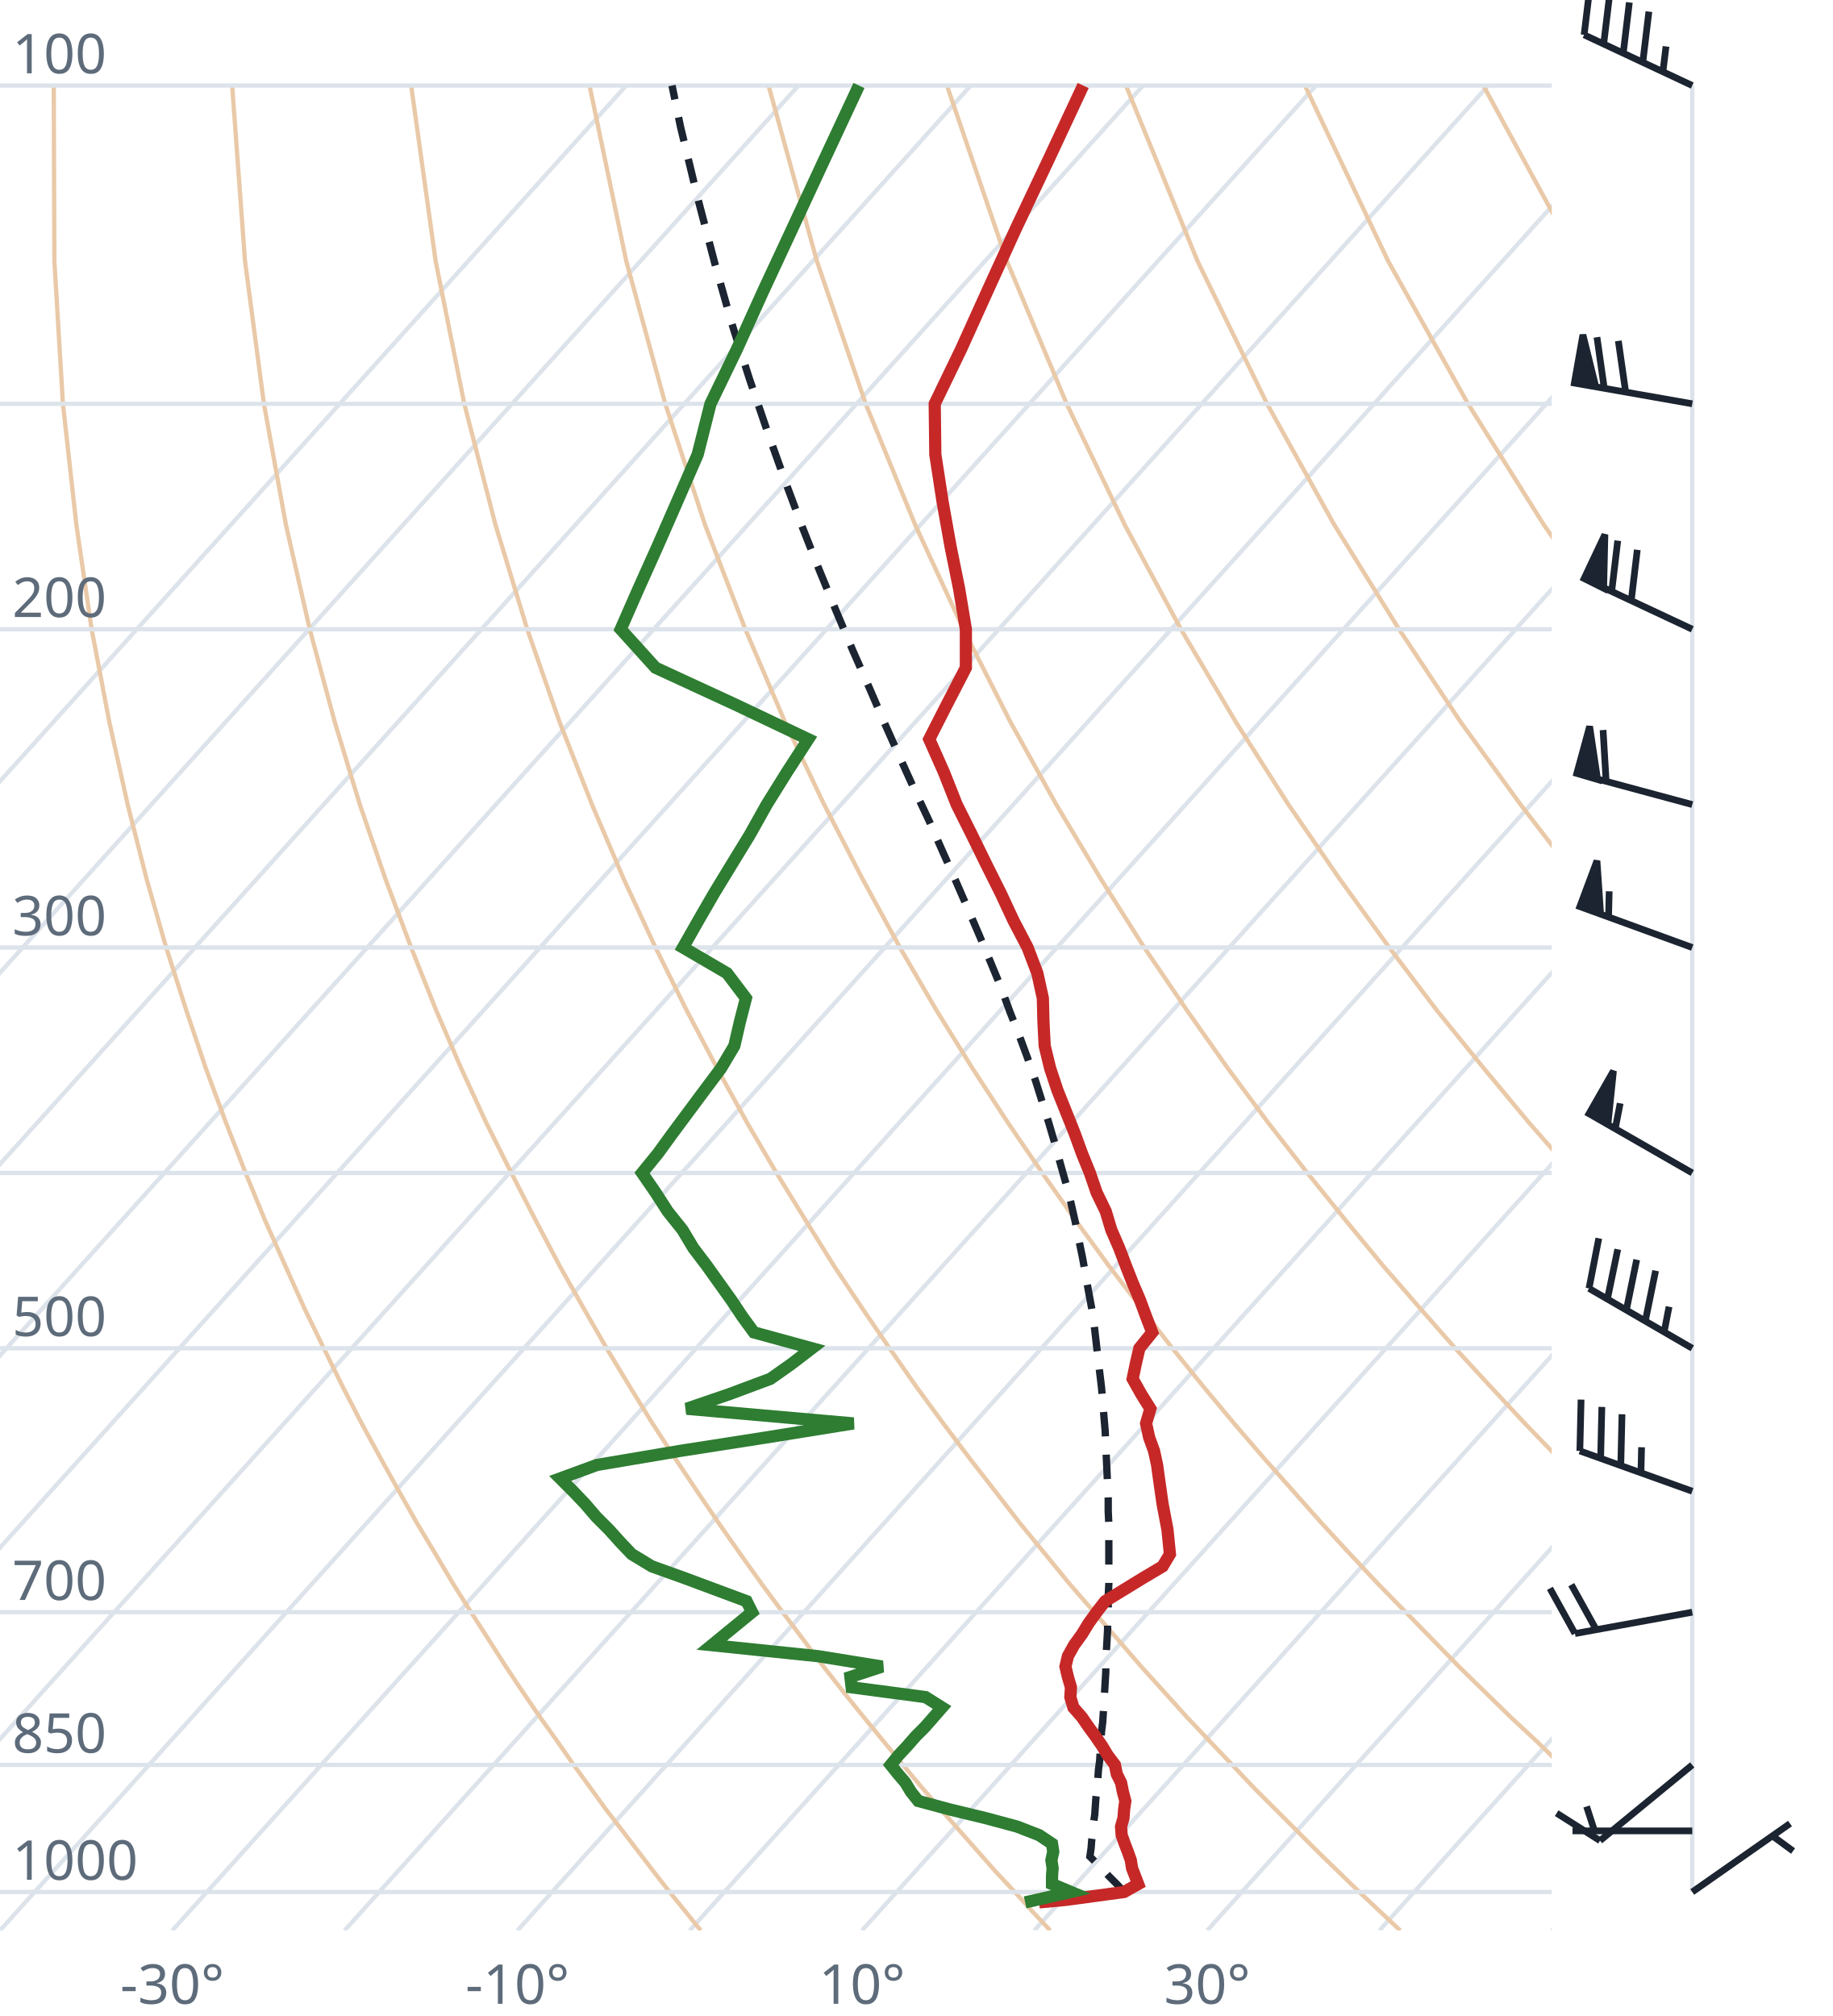
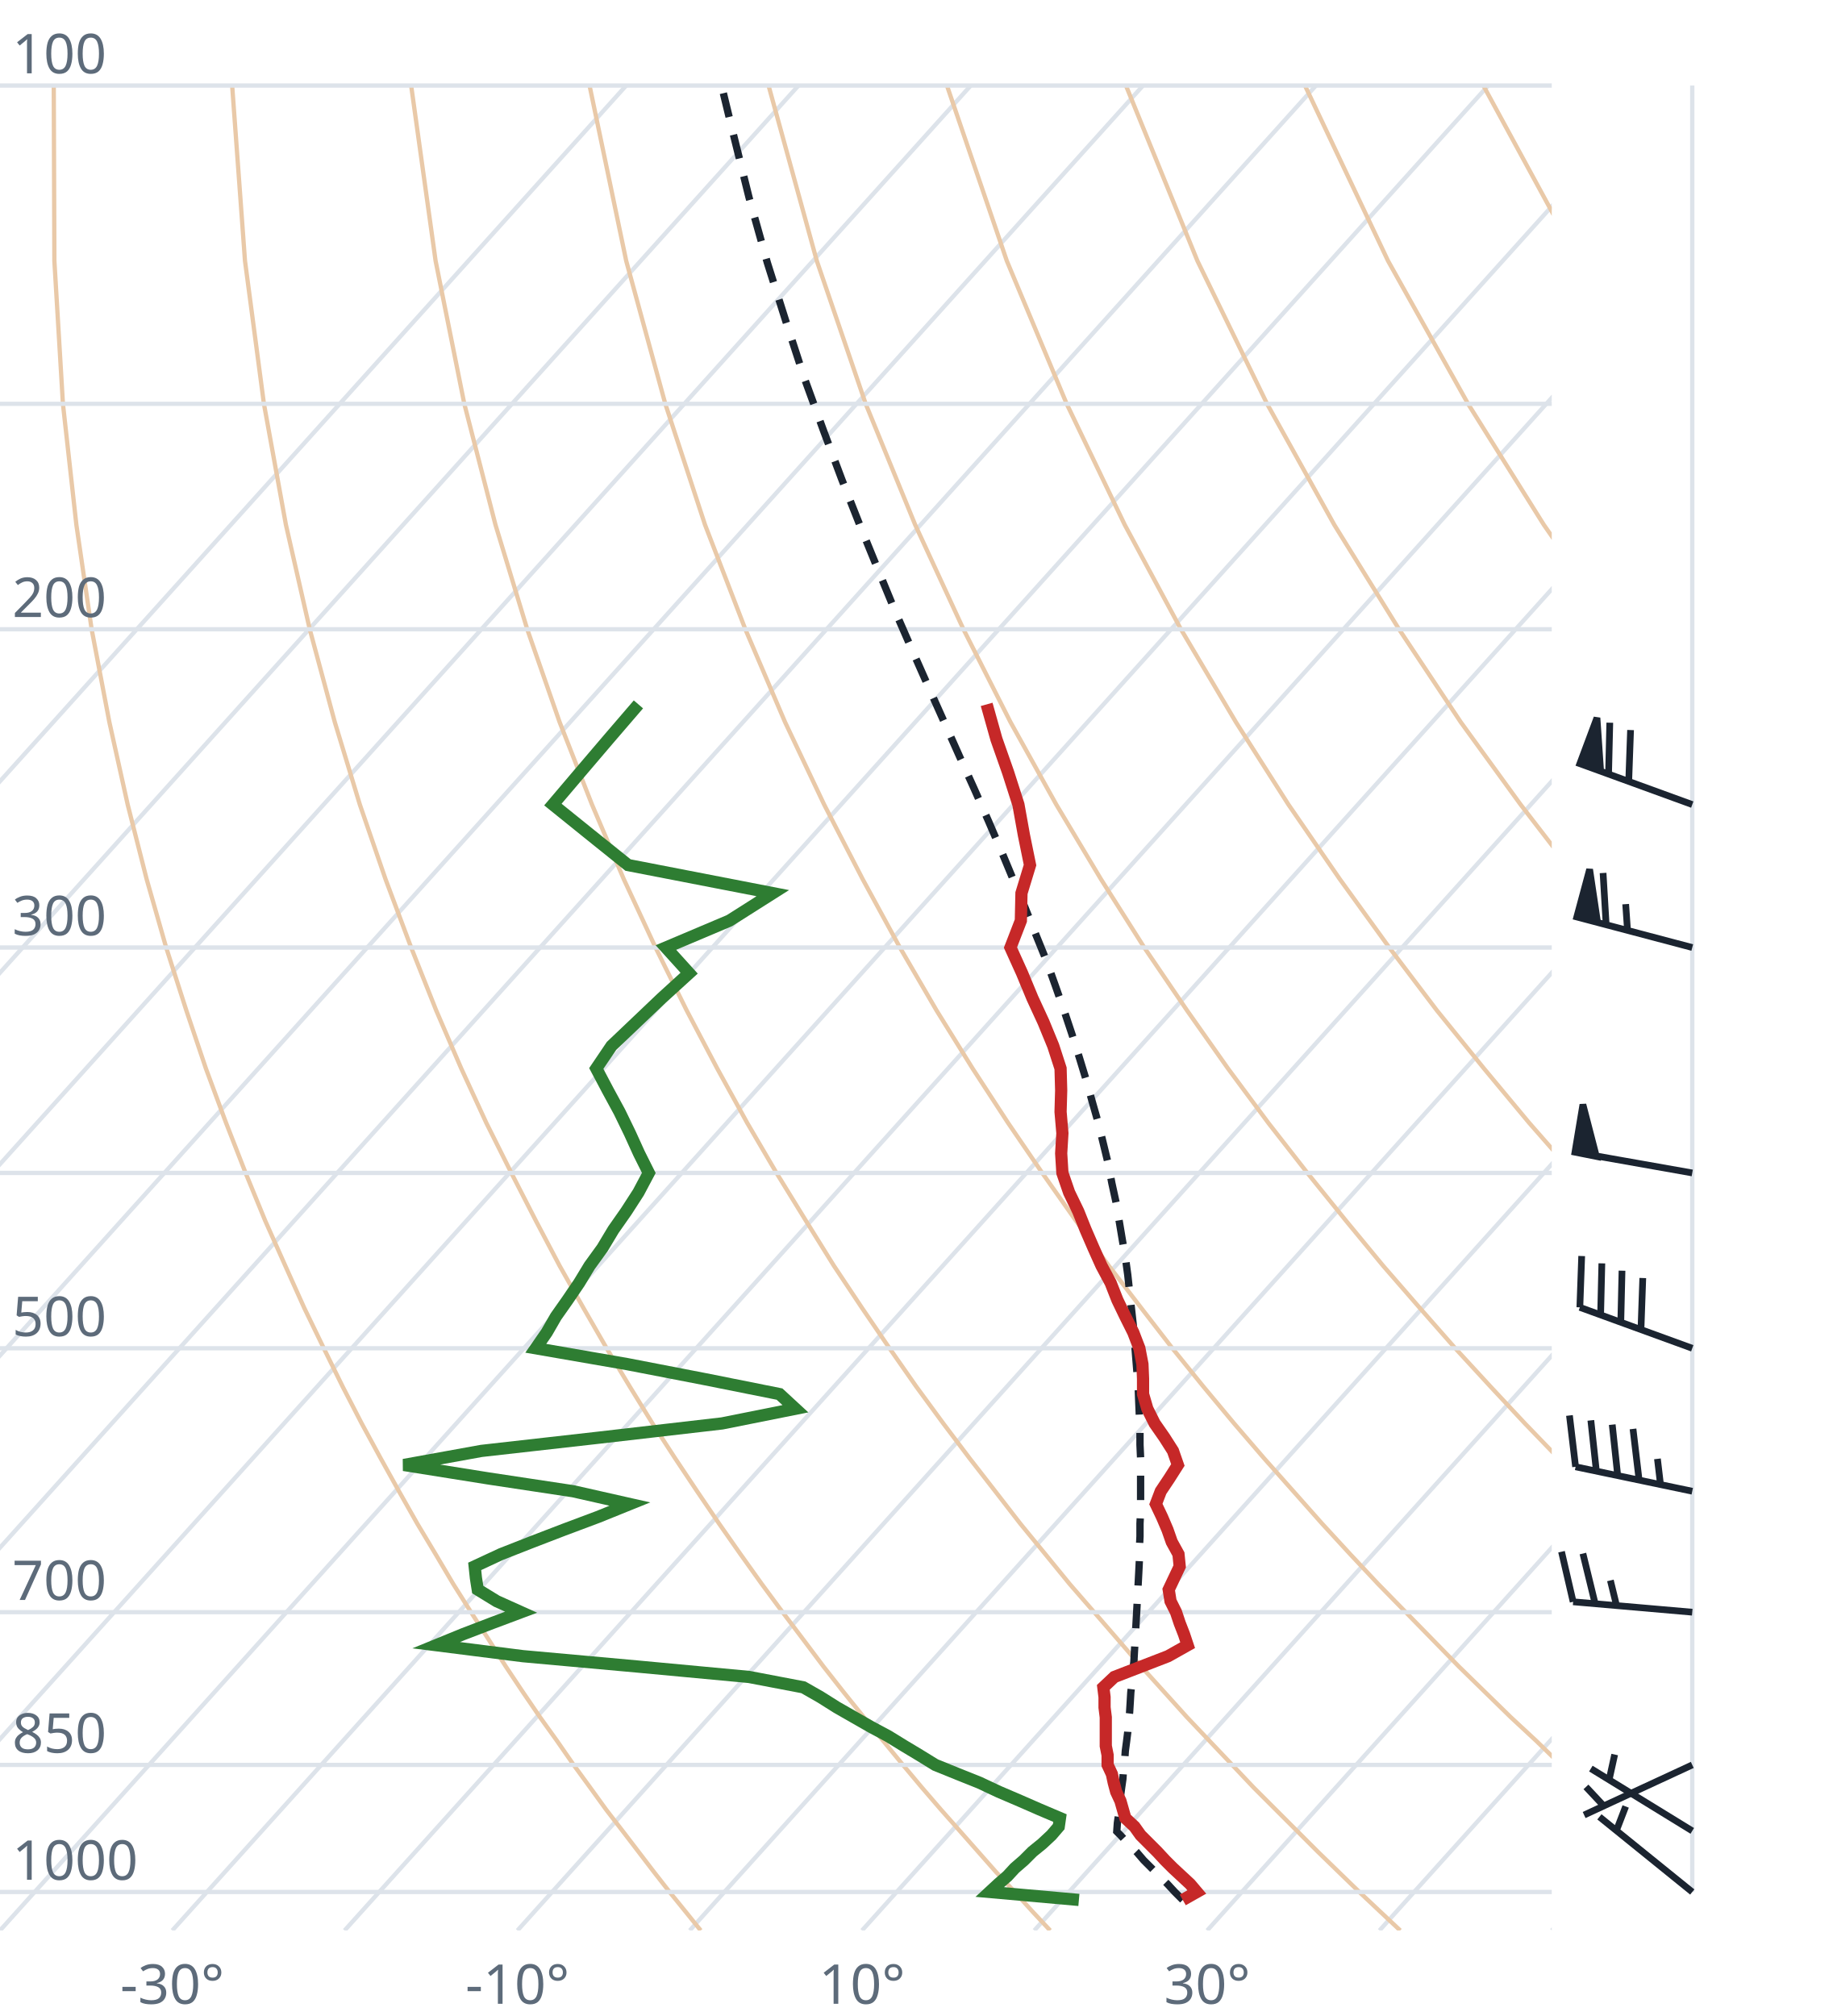
<svg xmlns="http://www.w3.org/2000/svg" viewBox="0 0 300 330" font-family="system-ui,sans-serif" font-size="9">
  <style>.g{stroke:#dde3ea;stroke-width:.7;fill:none}.ad{stroke:#e9c9a8;stroke-width:.7;fill:none}.t{stroke:#c62828;stroke-width:2;fill:none}.d{stroke:#2e7d32;stroke-width:2;fill:none}.pc{stroke:#1b2430;stroke-width:1.2;stroke-dasharray:4 3;fill:none}.barb{stroke:#1b2430;stroke-width:1.1;fill:#1b2430}text{fill:#5d6b7a}</style>
  <clipPath id="c">
    <rect x="0" y="0" width="254" height="316.0" />
  </clipPath>
  <g clip-path="url(#c)">
    <line class="g" x1="-169.3" y1="316.0" x2="102.5" y2="14.0" />
    <line class="g" x1="-141.1" y1="316.0" x2="130.7" y2="14.0" />
    <line class="g" x1="-112.9" y1="316.0" x2="158.9" y2="14.0" />
    <line class="g" x1="-84.7" y1="316.0" x2="187.1" y2="14.0" />
    <line class="g" x1="-56.4" y1="316.0" x2="215.4" y2="14.0" />
    <line class="g" x1="-28.2" y1="316.0" x2="243.6" y2="14.0" />
    <line class="g" x1="0.0" y1="316.0" x2="271.8" y2="14.0" />
    <line class="g" x1="28.2" y1="316.0" x2="300.0" y2="14.0" />
    <line class="g" x1="56.4" y1="316.0" x2="328.2" y2="14.0" />
    <line class="g" x1="84.7" y1="316.0" x2="356.5" y2="14.0" />
    <line class="g" x1="112.9" y1="316.0" x2="384.7" y2="14.0" />
    <line class="g" x1="141.1" y1="316.0" x2="412.9" y2="14.0" />
    <line class="g" x1="169.3" y1="316.0" x2="441.1" y2="14.0" />
    <line class="g" x1="197.6" y1="316.0" x2="469.4" y2="14.0" />
    <line class="g" x1="225.8" y1="316.0" x2="497.6" y2="14.0" />
    <line class="g" x1="254.0" y1="316.0" x2="525.8" y2="14.0" />
    <path class="ad" d="M114.7,316.0L112.2,312.9L109.6,309.7L107.1,306.5L104.5,303.1L101.9,299.7L99.2,296.2L96.6,292.6L93.9,288.9L91.2,285.0L88.4,281.1L85.6,277.0L82.8,272.8L80.0,268.4L77.1,263.9L74.2,259.3L71.3,254.4L68.3,249.4L65.3,244.1L62.3,238.7L59.2,233.0L56.1,227.0L53.0,220.7L49.8,214.1L46.7,207.2L43.4,199.8L40.2,192.0L37.0,183.8L33.7,174.9L30.5,165.4L27.2,155.1L24.0,143.9L20.9,131.7L17.9,118.2L15.0,103.0L12.5,85.9L10.3,66.1L8.9,42.7L8.8,14.0" />
    <path class="ad" d="M171.9,316.0L169.0,312.9L166.1,309.7L163.1,306.5L160.1,303.1L157.1,299.7L154.0,296.2L150.9,292.6L147.8,288.9L144.6,285.0L141.4,281.1L138.1,277.0L134.8,272.8L131.5,268.4L128.1,263.9L124.7,259.3L121.2,254.4L117.7,249.4L114.1,244.1L110.5,238.7L106.8,233.0L103.1,227.0L99.3,220.7L95.5,214.1L91.6,207.2L87.7,199.8L83.7,192.0L79.6,183.8L75.5,174.9L71.4,165.4L67.3,155.1L63.1,143.9L58.9,131.7L54.8,118.2L50.7,103.0L46.8,85.9L43.2,66.1L40.1,42.7L38.0,14.0" />
    <path class="ad" d="M229.2,316.0L225.9,312.9L222.5,309.7L219.2,306.5L215.7,303.1L212.3,299.7L208.8,296.2L205.2,292.6L201.7,288.9L198.0,285.0L194.3,281.1L190.6,277.0L186.8,272.8L183.0,268.4L179.1,263.9L175.1,259.3L171.1,254.4L167.0,249.4L162.9,244.1L158.7,238.7L154.4,233.0L150.0,227.0L145.6,220.7L141.1,214.1L136.5,207.2L131.9,199.8L127.1,192.0L122.3,183.8L117.4,174.9L112.4,165.4L107.3,155.1L102.1,143.9L96.9,131.7L91.6,118.2L86.3,103.0L81.1,85.9L76.0,66.1L71.3,42.7L67.3,14.0" />
    <path class="ad" d="M286.4,316.0L282.7,312.9L279.0,309.7L275.2,306.5L271.4,303.1L267.5,299.7L263.6,296.2L259.6,292.6L255.5,288.9L251.5,285.0L247.3,281.1L243.1,277.0L238.8,272.8L234.5,268.4L230.1,263.9L225.6,259.3L221.0,254.4L216.4,249.4L211.7,244.1L206.9,238.7L202.0,233.0L197.0,227.0L191.9,220.7L186.8,214.1L181.5,207.2L176.1,199.8L170.6,192.0L165.0,183.8L159.2,174.9L153.3,165.4L147.3,155.1L141.2,143.9L134.9,131.7L128.5,118.2L122.0,103.0L115.4,85.9L108.9,66.1L102.5,42.7L96.5,14.0" />
    <path class="ad" d="M343.6,316.0L339.5,312.9L335.4,309.7L331.2,306.5L327.0,303.1L322.7,299.7L318.3,296.2L313.9,292.6L309.4,288.9L304.9,285.0L300.3,281.1L295.6,277.0L290.8,272.8L286.0,268.4L281.0,263.9L276.0,259.3L270.9,254.4L265.7,249.4L260.5,244.1L255.1,238.7L249.6,233.0L244.0,227.0L238.2,220.7L232.4,214.1L226.4,207.2L220.3,199.8L214.0,192.0L207.6,183.8L201.0,174.9L194.3,165.4L187.3,155.1L180.2,143.9L172.9,131.7L165.4,118.2L157.7,103.0L149.8,85.9L141.7,66.1L133.7,42.7L125.8,14.0" />
    <path class="ad" d="M400.9,316.0L396.4,312.9L391.9,309.7L387.3,306.5L382.6,303.1L377.9,299.7L373.1,296.2L368.2,292.6L363.3,288.9L358.3,285.0L353.2,281.1L348.1,277.0L342.8,272.8L337.5,268.4L332.0,263.9L326.5,259.3L320.9,254.4L315.1,249.4L309.2,244.1L303.3,238.7L297.2,233.0L290.9,227.0L284.6,220.7L278.0,214.1L271.4,207.2L264.5,199.8L257.5,192.0L250.3,183.8L242.9,174.9L235.2,165.4L227.4,155.1L219.3,143.9L210.9,131.7L202.3,118.2L193.3,103.0L184.1,85.9L174.6,66.1L164.8,42.7L155.0,14.0" />
    <path class="ad" d="M458.1,316.0L453.2,312.9L448.3,309.7L443.3,306.5L438.2,303.1L433.1,299.7L427.9,296.2L422.6,292.6L417.2,288.9L411.7,285.0L406.2,281.1L400.5,277.0L394.8,272.8L389.0,268.4L383.0,263.9L376.9,259.3L370.8,254.4L364.5,249.4L358.0,244.1L351.5,238.7L344.8,233.0L337.9,227.0L330.9,220.7L323.7,214.1L316.3,207.2L308.7,199.8L300.9,192.0L292.9,183.8L284.7,174.9L276.2,165.4L267.4,155.1L258.3,143.9L248.9,131.7L239.1,118.2L229.0,103.0L218.4,85.9L207.4,66.1L196.0,42.7L184.3,14.0" />
    <path class="ad" d="M515.3,316.0L510.1,312.9L504.7,309.7L499.3,306.5L493.9,303.1L488.3,299.7L482.7,296.2L476.9,292.6L471.1,288.9L465.2,285.0L459.2,281.1L453.0,277.0L446.8,272.8L440.5,268.4L434.0,263.9L427.4,259.3L420.7,254.4L413.8,249.4L406.8,244.1L399.7,238.7L392.4,233.0L384.9,227.0L377.2,220.7L369.3,214.1L361.2,207.2L352.9,199.8L344.4,192.0L335.6,183.8L326.5,174.9L317.1,165.4L307.4,155.1L297.4,143.9L286.9,131.7L276.0,118.2L264.6,103.0L252.7,85.9L240.3,66.1L227.2,42.7L213.6,14.0" />
    <path class="ad" d="M572.6,316.0L566.9,312.9L561.2,309.7L555.4,306.5L549.5,303.1L543.5,299.7L537.4,296.2L531.3,292.6L525.0,288.9L518.6,285.0L512.1,281.1L505.5,277.0L498.8,272.8L491.9,268.4L485.0,263.9L477.9,259.3L470.6,254.4L463.2,249.4L455.6,244.1L447.9,238.7L439.9,233.0L431.8,227.0L423.5,220.7L415.0,214.1L406.2,207.2L397.2,199.8L387.9,192.0L378.3,183.8L368.4,174.9L358.1,165.4L347.5,155.1L336.4,143.9L324.9,131.7L312.9,118.2L300.3,103.0L287.1,85.9L273.1,66.1L258.4,42.7L242.8,14.0" />
    <path class="ad" d="M629.8,316.0L623.8,312.9L617.6,309.7L611.4,306.5L605.1,303.1L598.7,299.7L592.2,296.2L585.6,292.6L578.9,288.9L572.0,285.0L565.1,281.1L558.0,277.0L550.8,272.8L543.4,268.4L536.0,263.9L528.3,259.3L520.5,254.4L512.5,249.4L504.4,244.1L496.1,238.7L487.5,233.0L478.8,227.0L469.8,220.7L460.6,214.1L451.1,207.2L441.4,199.8L431.3,192.0L420.9,183.8L410.2,174.9L399.1,165.4L387.5,155.1L375.5,143.9L362.9,131.7L349.8,118.2L335.9,103.0L321.4,85.9L306.0,66.1L289.6,42.7L272.1,14.0" />
    <line class="g" x1="0" y1="309.7" x2="254" y2="309.7" />
    <line class="g" x1="0" y1="288.9" x2="254" y2="288.9" />
    <line class="g" x1="0" y1="263.9" x2="254" y2="263.9" />
    <line class="g" x1="0" y1="220.7" x2="254" y2="220.7" />
    <line class="g" x1="0" y1="192.0" x2="254" y2="192.0" />
    <line class="g" x1="0" y1="155.1" x2="254" y2="155.1" />
    <line class="g" x1="0" y1="103.0" x2="254" y2="103.0" />
    <line class="g" x1="0" y1="66.1" x2="254" y2="66.1" />
    <line class="g" x1="0" y1="14.0" x2="254" y2="14.0" />
-     <path class="pc" d="M184.0,309.7L182.8,308.4L181.5,307.1L180.3,305.8L179.0,304.5L178.4,303.9L178.6,302.5L178.7,301.2L178.9,299.8L179.0,298.4L179.2,297.0L179.3,295.5L179.4,294.1L179.6,292.6L179.7,291.2L179.8,289.7L180.0,288.2L180.1,286.6L180.2,285.1L180.3,283.5L180.5,281.9L180.6,280.3L180.7,278.7L180.8,277.1L180.9,275.4L181.0,273.7L181.0,272.0L181.1,270.3L181.2,268.5L181.3,266.7L181.3,264.9L181.4,263.1L181.4,261.2L181.5,259.3L181.5,257.4L181.5,255.5L181.5,253.5L181.5,251.5L181.5,249.5L181.4,247.4L181.4,245.3L181.3,243.1L181.2,241.0L181.1,238.8L181.0,236.5L180.9,234.2L180.7,231.9L180.5,229.5L180.3,227.1L180.0,224.6L179.7,222.1L179.4,219.5L179.1,216.9L178.7,214.2L178.2,211.5L177.7,208.7L177.2,205.9L176.6,203.0L176.0,200.0L175.3,196.9L174.5,193.8L173.6,190.6L172.7,187.3L171.7,183.9L170.6,180.4L169.5,176.9L168.2,173.2L166.8,169.4L165.3,165.6L163.8,161.5L162.1,157.4L160.3,153.1L158.4,148.7L156.4,144.1L154.3,139.4L152.1,134.4L149.7,129.3L147.3,124.0L144.8,118.4L142.3,112.6L139.6,106.5L136.9,100.1L134.1,93.3L131.3,86.2L128.5,78.7L125.6,70.6L122.7,62.1L119.8,53.0L117.0,43.1L114.2,32.4L111.4,20.8L110.0,14.0" />
-     <path class="t" d="M170.1,311.4L174.4,311.0L184.0,309.7L186.3,308.4L185.8,307.1L185.3,305.8L185.1,304.5L184.6,303.1L184.1,301.8L183.6,300.4L183.5,299.0L183.9,297.6L184.0,296.2L184.2,294.8L183.8,293.3L183.5,291.8L182.8,290.4L182.5,288.9L181.3,287.3L180.4,285.8L179.3,284.2L178.2,282.7L177.1,281.1L175.7,279.5L175.2,277.8L175.3,276.2L174.8,274.5L174.4,272.8L174.8,271.1L175.8,269.3L177.1,267.5L178.2,265.7L179.5,263.9L180.9,262.1L184.0,260.2L187.1,258.3L190.3,256.4L191.5,254.4L191.3,252.4L191.1,250.4L190.7,248.3L190.3,246.2L190.0,244.1L189.7,242.0L189.4,239.8L188.9,237.5L188.1,235.3L187.6,233.0L188.3,230.6L186.8,228.2L185.4,225.7L185.9,223.3L186.5,220.7L188.6,218.1L187.6,215.5L186.6,212.8L185.4,210.0L184.3,207.2L183.2,204.3L181.9,201.3L181.0,198.3L179.5,195.2L178.4,192.0L177.1,188.8L175.9,185.5L174.5,182.0L173.1,178.5L171.9,174.9L171.0,171.2L170.8,167.3L170.7,163.4L169.8,159.3L168.2,155.1L165.9,150.7L163.8,146.2L161.5,141.6L159.1,136.7L156.6,131.7L154.5,126.4L152.1,121.0L155.0,115.3L158.1,109.3L158.1,103.0L157.0,96.4L155.6,89.5L154.3,82.2L153.1,74.4L153.0,66.1L157.3,57.2L161.6,47.7L166.3,37.4L171.6,26.2L177.3,14.0" />
-     <path class="d" d="M167.8,311.4L169.6,311.0L175.3,309.7L172.2,308.4L172.2,307.1L172.3,305.8L172.1,304.5L172.4,303.1L172.2,301.8L170.1,300.4L166.5,299.0L161.3,297.6L155.5,296.2L150.3,294.8L149.1,293.3L148.2,291.8L147.0,290.4L145.8,288.9L147.1,287.3L148.5,285.8L149.9,284.2L151.4,282.7L152.8,281.1L154.2,279.5L151.5,277.8L139.4,276.2L139.2,274.5L144.4,272.8L133.9,271.1L116.5,269.3L118.7,267.5L120.9,265.7L123.1,263.9L122.2,262.1L117.1,260.2L112.0,258.3L106.7,256.4L103.4,254.4L101.5,252.4L99.7,250.4L97.6,248.3L95.8,246.2L93.8,244.1L91.7,242.0L97.7,239.8L111.3,237.5L125.4,235.3L139.7,233.0L112.4,230.6L119.4,228.2L126.1,225.7L129.5,223.3L132.9,220.7L123.4,218.1L121.5,215.5L119.7,212.8L117.7,210.0L115.7,207.2L113.5,204.3L111.7,201.3L109.3,198.3L107.3,195.2L105.1,192.0L107.7,188.8L110.1,185.5L112.7,182.0L115.3,178.5L118.0,174.9L120.2,171.2L121.1,167.3L122.1,163.4L119.0,159.3L111.8,155.1L114.3,150.7L116.9,146.2L119.7,141.6L122.7,136.7L125.5,131.7L128.8,126.4L132.3,121.0L120.3,115.3L107.3,109.3L101.6,103.0L104.5,96.4L107.6,89.5L110.8,82.2L114.2,74.4L116.3,66.1L120.6,57.2L124.9,47.7L129.7,37.4L134.9,26.2L140.6,14.0" />
+     <path class="pc" d="M193.6,311.0L192.3,309.7L191.1,308.4L189.8,307.1L188.5,305.8L187.2,304.5L186.0,303.1L184.7,301.8L183.4,300.4L182.8,299.8L182.9,298.4L183.1,297.0L183.3,295.5L183.4,294.1L183.6,292.6L183.8,291.2L183.9,289.7L184.1,288.1L184.2,286.6L184.4,285.1L184.6,283.5L184.7,281.9L184.9,280.3L185.0,278.7L185.1,277.0L185.3,275.4L185.4,273.7L185.6,272.0L185.7,270.2L185.8,268.5L185.9,266.7L186.0,264.9L186.1,263.1L186.2,261.2L186.3,259.3L186.4,257.4L186.5,255.4L186.5,253.5L186.6,251.5L186.6,249.4L186.7,247.4L186.7,245.3L186.7,243.1L186.7,240.9L186.7,238.7L186.6,236.5L186.6,234.2L186.5,231.8L186.4,229.5L186.3,227.0L186.1,224.6L185.9,222.1L185.7,219.5L185.5,216.9L185.2,214.2L184.9,211.5L184.6,208.7L184.2,205.8L183.7,202.9L183.2,199.9L182.7,196.9L182.0,193.7L181.4,190.5L180.6,187.2L179.8,183.9L178.8,180.4L177.8,176.8L176.7,173.2L175.5,169.4L174.2,165.5L172.8,161.5L171.3,157.3L169.6,153.1L167.8,148.6L165.9,144.1L163.9,139.3L161.8,134.4L159.5,129.2L157.1,123.9L154.6,118.3L152.0,112.5L149.3,106.4L146.5,100.0L143.7,93.2L140.8,86.1L137.8,78.5L134.8,70.5L131.7,62.0L128.7,52.8L125.6,43.0L122.6,32.3L119.7,20.6L118.1,14.0" />
+     <path class="t" d="M193.6,311.0L195.9,309.7L194.8,308.4L193.4,307.1L192.0,305.8L190.7,304.5L189.4,303.1L188.1,301.8L186.7,300.4L185.7,299.0L184.2,297.6L183.8,296.2L183.4,294.8L182.7,293.3L182.3,291.8L182.0,290.4L181.3,288.9L181.3,287.3L181.0,285.8L181.0,284.2L181.0,282.7L181.0,281.1L180.8,279.5L180.8,277.8L180.6,276.2L182.4,274.5L186.8,272.8L191.2,271.1L194.4,269.3L193.8,267.5L193.1,265.7L192.5,263.9L191.6,262.1L191.3,260.2L192.2,258.3L193.1,256.4L192.9,254.4L191.8,252.4L191.1,250.4L190.2,248.3L189.2,246.2L190.0,244.1L191.4,242.0L192.8,239.8L192.0,237.5L190.6,235.3L189.0,233.0L187.8,230.6L187.1,228.2L187.1,225.7L187.0,223.3L186.5,220.7L185.5,218.1L184.2,215.5L182.9,212.8L181.8,210.0L180.3,207.2L179.0,204.3L177.7,201.3L176.5,198.3L175.0,195.2L173.9,192.0L173.7,188.8L173.9,185.5L173.6,182.0L173.7,178.5L173.6,174.9L172.4,171.2L170.8,167.3L169.0,163.4L167.3,159.3L165.4,155.1L167.1,150.7L167.2,146.2L168.6,141.6L167.6,136.7L166.7,131.7L165.0,126.4L163.1,121.0L161.5,115.3" />
+     <path class="d" d="M176.6,311.0L162.0,309.7L163.4,308.4L164.9,307.1L166.1,305.8L167.6,304.5L169.0,303.1L170.6,301.8L172.1,300.4L173.3,299.0L173.5,297.6L170.2,296.2L167.0,294.8L163.5,293.3L160.3,291.8L156.8,290.4L153.1,288.9L150.5,287.3L148.0,285.8L145.4,284.2L142.6,282.7L139.8,281.1L137.0,279.5L134.3,277.8L131.5,276.2L122.6,274.5L104.4,272.8L85.6,271.1L71.4,269.3L75.8,267.5L80.5,265.7L85.3,263.9L81.3,262.1L78.2,260.2L77.9,258.3L77.7,256.4L82.0,254.4L87.1,252.4L92.3,250.4L97.9,248.3L103.1,246.2L93.8,244.1L79.9,242.0L66.1,239.8L78.8,237.5L98.3,235.3L118.2,233.0L130.2,230.6L127.6,228.2L115.1,225.7L102.7,223.3L87.7,220.7L89.5,218.1L91.0,215.5L92.9,212.8L94.8,210.0L96.5,207.2L98.6,204.3L100.4,201.3L102.5,198.3L104.5,195.2L106.2,192.0L104.6,188.8L103.1,185.5L101.4,182.0L99.5,178.5L97.6,174.9L100.1,171.2L104.2,167.3L108.3,163.4L112.8,159.3L109.0,155.1L119.4,150.7L126.5,146.2L102.8,141.6L96.7,136.7L90.5,131.7L95.0,126.4L99.6,121.0L104.5,115.3" />
  </g>
  <text x="2" y="307.7">1000</text>
  <text x="2" y="286.9">850</text>
  <text x="2" y="261.9">700</text>
  <text x="2" y="218.7">500</text>
  <text x="2" y="153.1">300</text>
  <text x="2" y="101.0">200</text>
  <text x="2" y="12.0">100</text>
  <text x="28.2" y="328" text-anchor="middle">-30°</text>
  <text x="84.7" y="328" text-anchor="middle">-10°</text>
  <text x="141.1" y="328" text-anchor="middle">10°</text>
  <text x="197.6" y="328" text-anchor="middle">30°</text>
  <line class="g" x1="277.0" y1="309.7" x2="277.0" y2="14.0" />
-   <path class="barb" d="M277.0,309.7L293.0,298.5M290.1,300.5L293.5,303.0" />
-   <path class="barb" d="M277.0,299.7L257.4,299.7M261.0,299.7L259.7,295.7" />
-   <path class="barb" d="M277.0,288.9L261.9,301.3M261.9,301.3L254.8,296.8" />
-   <path class="barb" d="M277.0,263.9L257.8,267.4M257.8,267.4L253.7,260.0M261.3,266.8L257.2,259.4" />
-   <path class="barb" d="M277.0,244.1L258.6,237.5M258.6,237.5L258.8,229.1M262.0,238.7L262.2,230.3M265.3,239.9L265.5,231.5M268.6,241.1L268.7,236.9" />
-   <path class="barb" d="M277.0,220.7L260.1,210.9M260.1,210.9L261.7,202.7M263.1,212.7L264.8,204.5M266.2,214.5L267.9,206.2M269.3,216.3L271.0,208.0M272.4,218.0L273.2,213.9" />
-   <path class="barb" d="M277.0,192.0L260.1,182.3M260.1,182.3L264.1,175.3L263.2,184.0ZM264.4,184.7L265.2,180.6" />
-   <path class="barb" d="M277.0,155.1L258.6,148.4M258.6,148.4L261.4,140.9L262.0,149.6ZM263.3,150.1L263.4,145.9" />
-   <path class="barb" d="M277.0,131.7L258.1,126.6M258.1,126.6L260.2,118.9L261.5,127.6ZM262.9,127.9L262.4,119.5" />
-   <path class="barb" d="M277.0,103.0L259.3,94.7M259.3,94.7L262.7,87.5L262.5,96.3ZM263.8,96.9L264.8,88.5M267.0,98.4L268.0,90.0" />
-   <path class="barb" d="M277.0,66.1L257.7,62.7M257.7,62.7L259.1,54.8L261.2,63.3ZM262.6,63.6L261.4,55.2M266.1,64.2L264.9,55.8" />
-   <path class="barb" d="M277.0,14.0L259.3,5.7M259.3,5.7L260.3,-2.6M262.5,7.2L263.5,-1.1M265.7,8.7L266.7,0.4M268.9,10.2L269.9,1.9M272.2,11.7L272.7,7.6" />
+   <path class="barb" d="M277.0,309.7L261.8,297.4M264.6,299.6L266.1,295.7" />
+   <path class="barb" d="M277.0,299.7L260.4,289.5M263.4,291.3L264.3,287.2" />
+   <path class="barb" d="M277.0,288.9L259.3,297.1M262.5,295.6L259.6,292.5" />
+   <path class="barb" d="M277.0,263.9L257.5,262.2M257.5,262.2L255.6,254.0M261.1,262.5L259.1,254.3M264.6,262.8L263.6,258.7" />
+   <path class="barb" d="M277.0,244.1L257.9,240.1M257.9,240.1L256.9,231.7M261.3,240.8L260.4,232.5M264.8,241.6L263.9,233.2M268.3,242.3L267.3,233.9M271.8,243.0L271.3,238.8" />
+   <path class="barb" d="M277.0,220.7L258.6,214.0M258.6,214.0L258.9,205.6M262.0,215.2L262.2,206.8M265.3,216.5L265.5,208.0M268.6,217.7L268.9,209.2" />
+   <path class="barb" d="M277.0,192.0L257.8,188.6M257.8,188.6L259.1,180.8L261.3,189.3Z" />
+   <path class="barb" d="M277.0,155.1L258.1,150.1M258.1,150.1L260.2,142.3L261.5,151.0ZM262.9,151.3L262.4,142.9M266.4,152.3L266.1,148.0" />
+   <path class="barb" d="M277.0,131.7L258.6,125.0M258.6,125.0L261.4,117.5L262.0,126.2ZM263.3,126.7L263.5,118.3M266.6,127.9L266.9,119.5" />
</svg>
